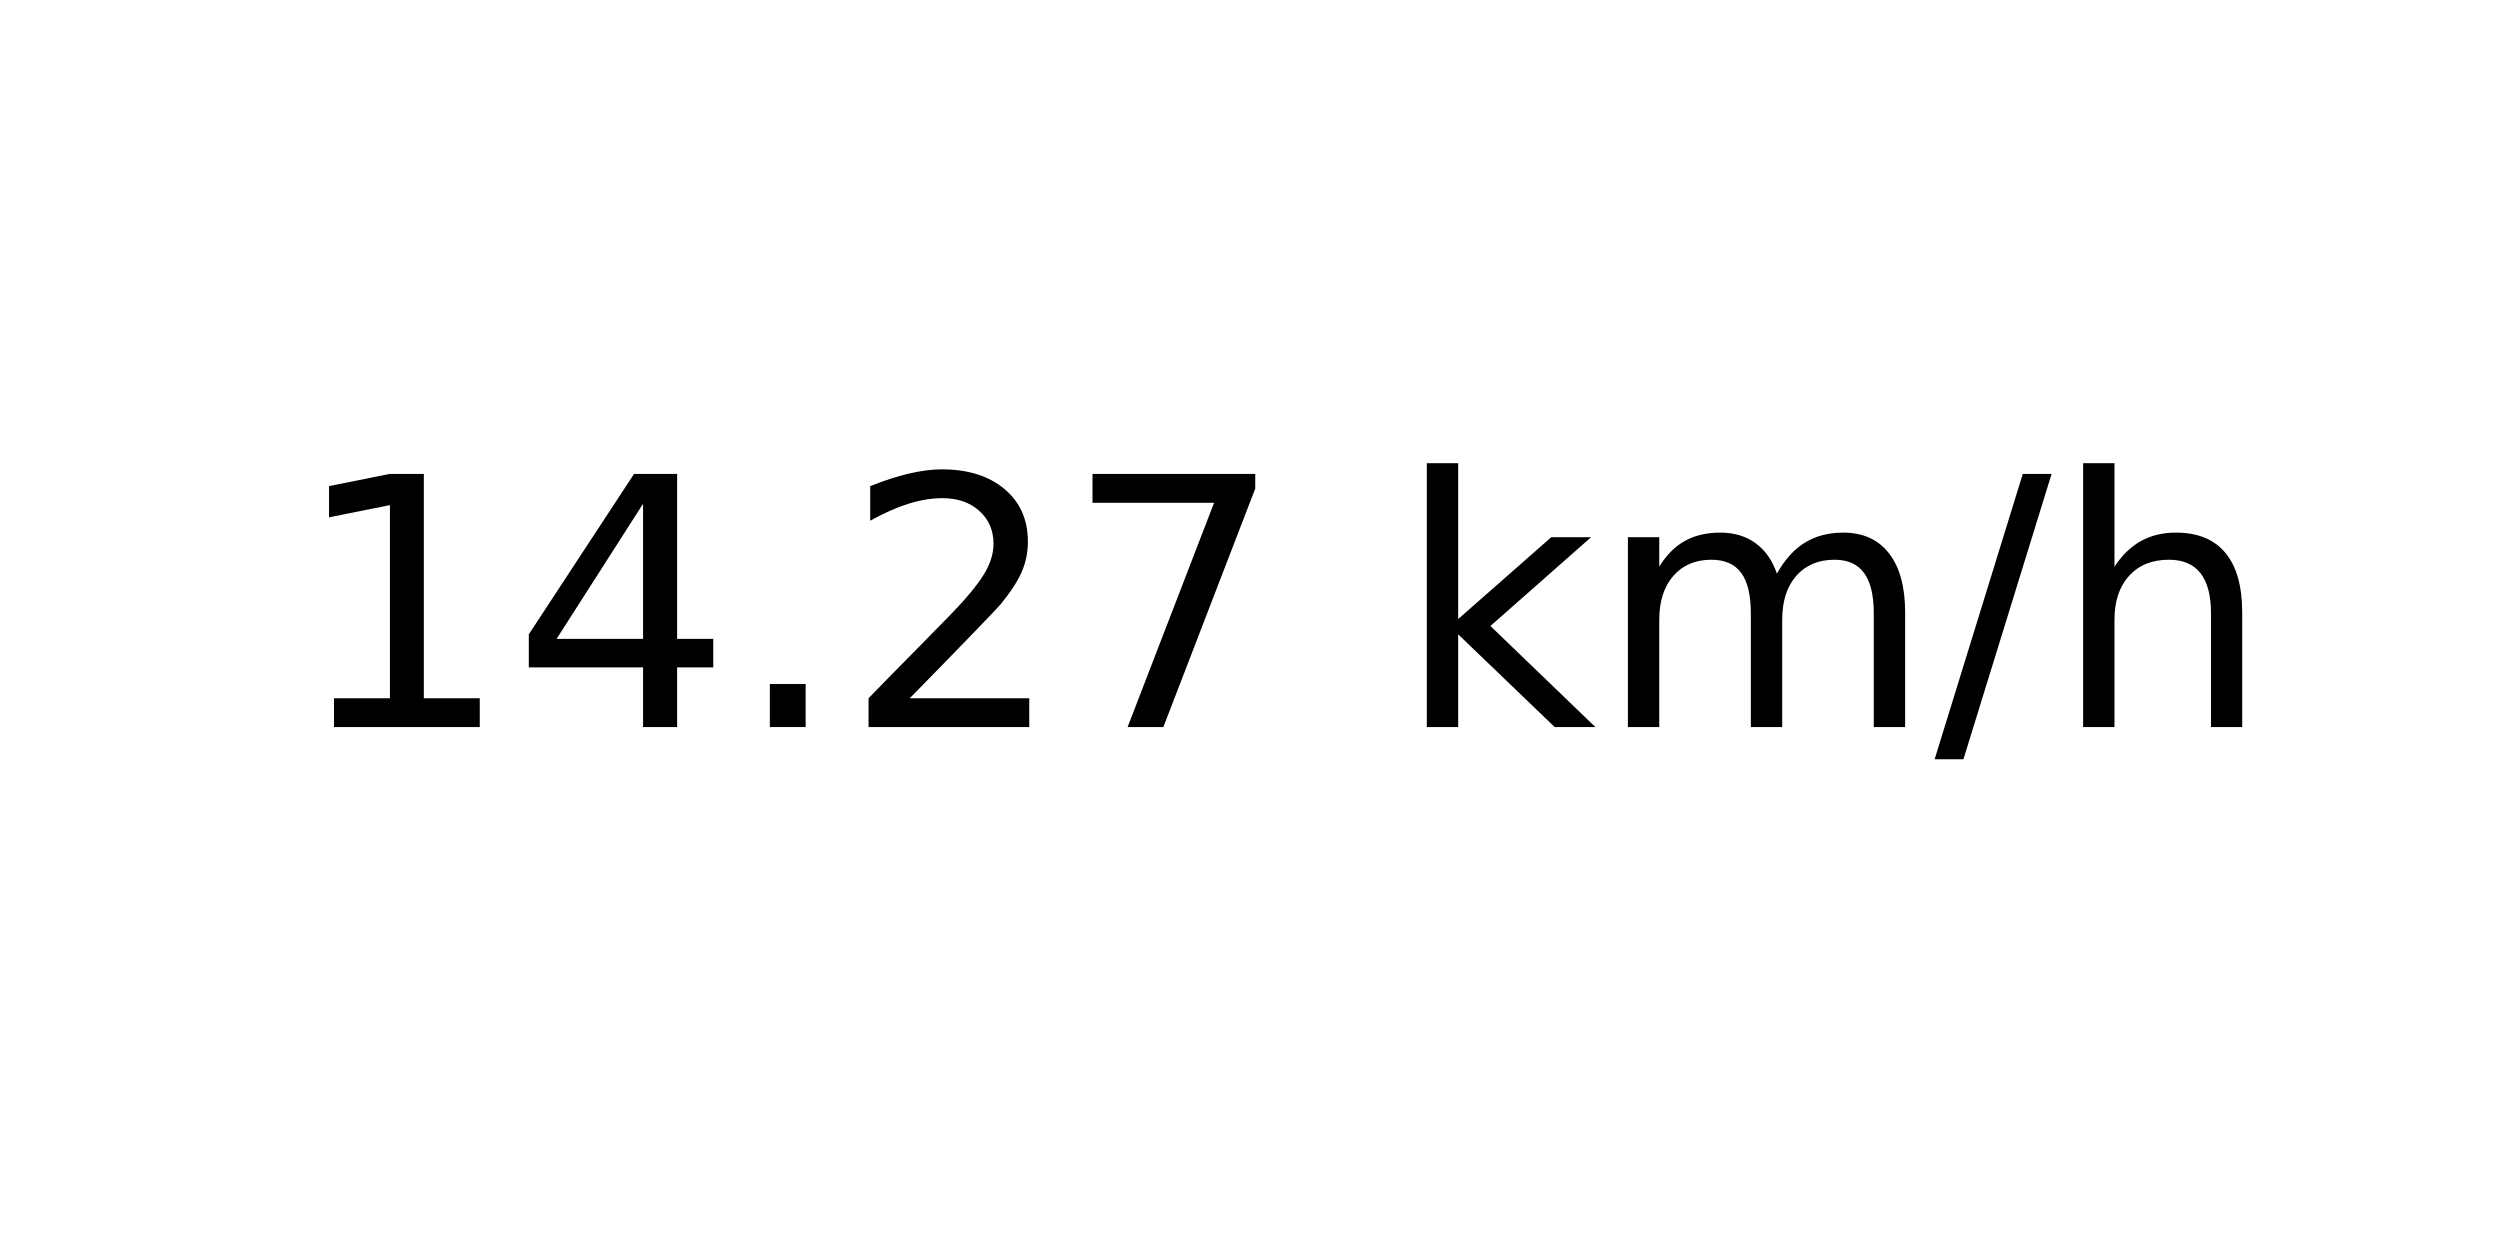
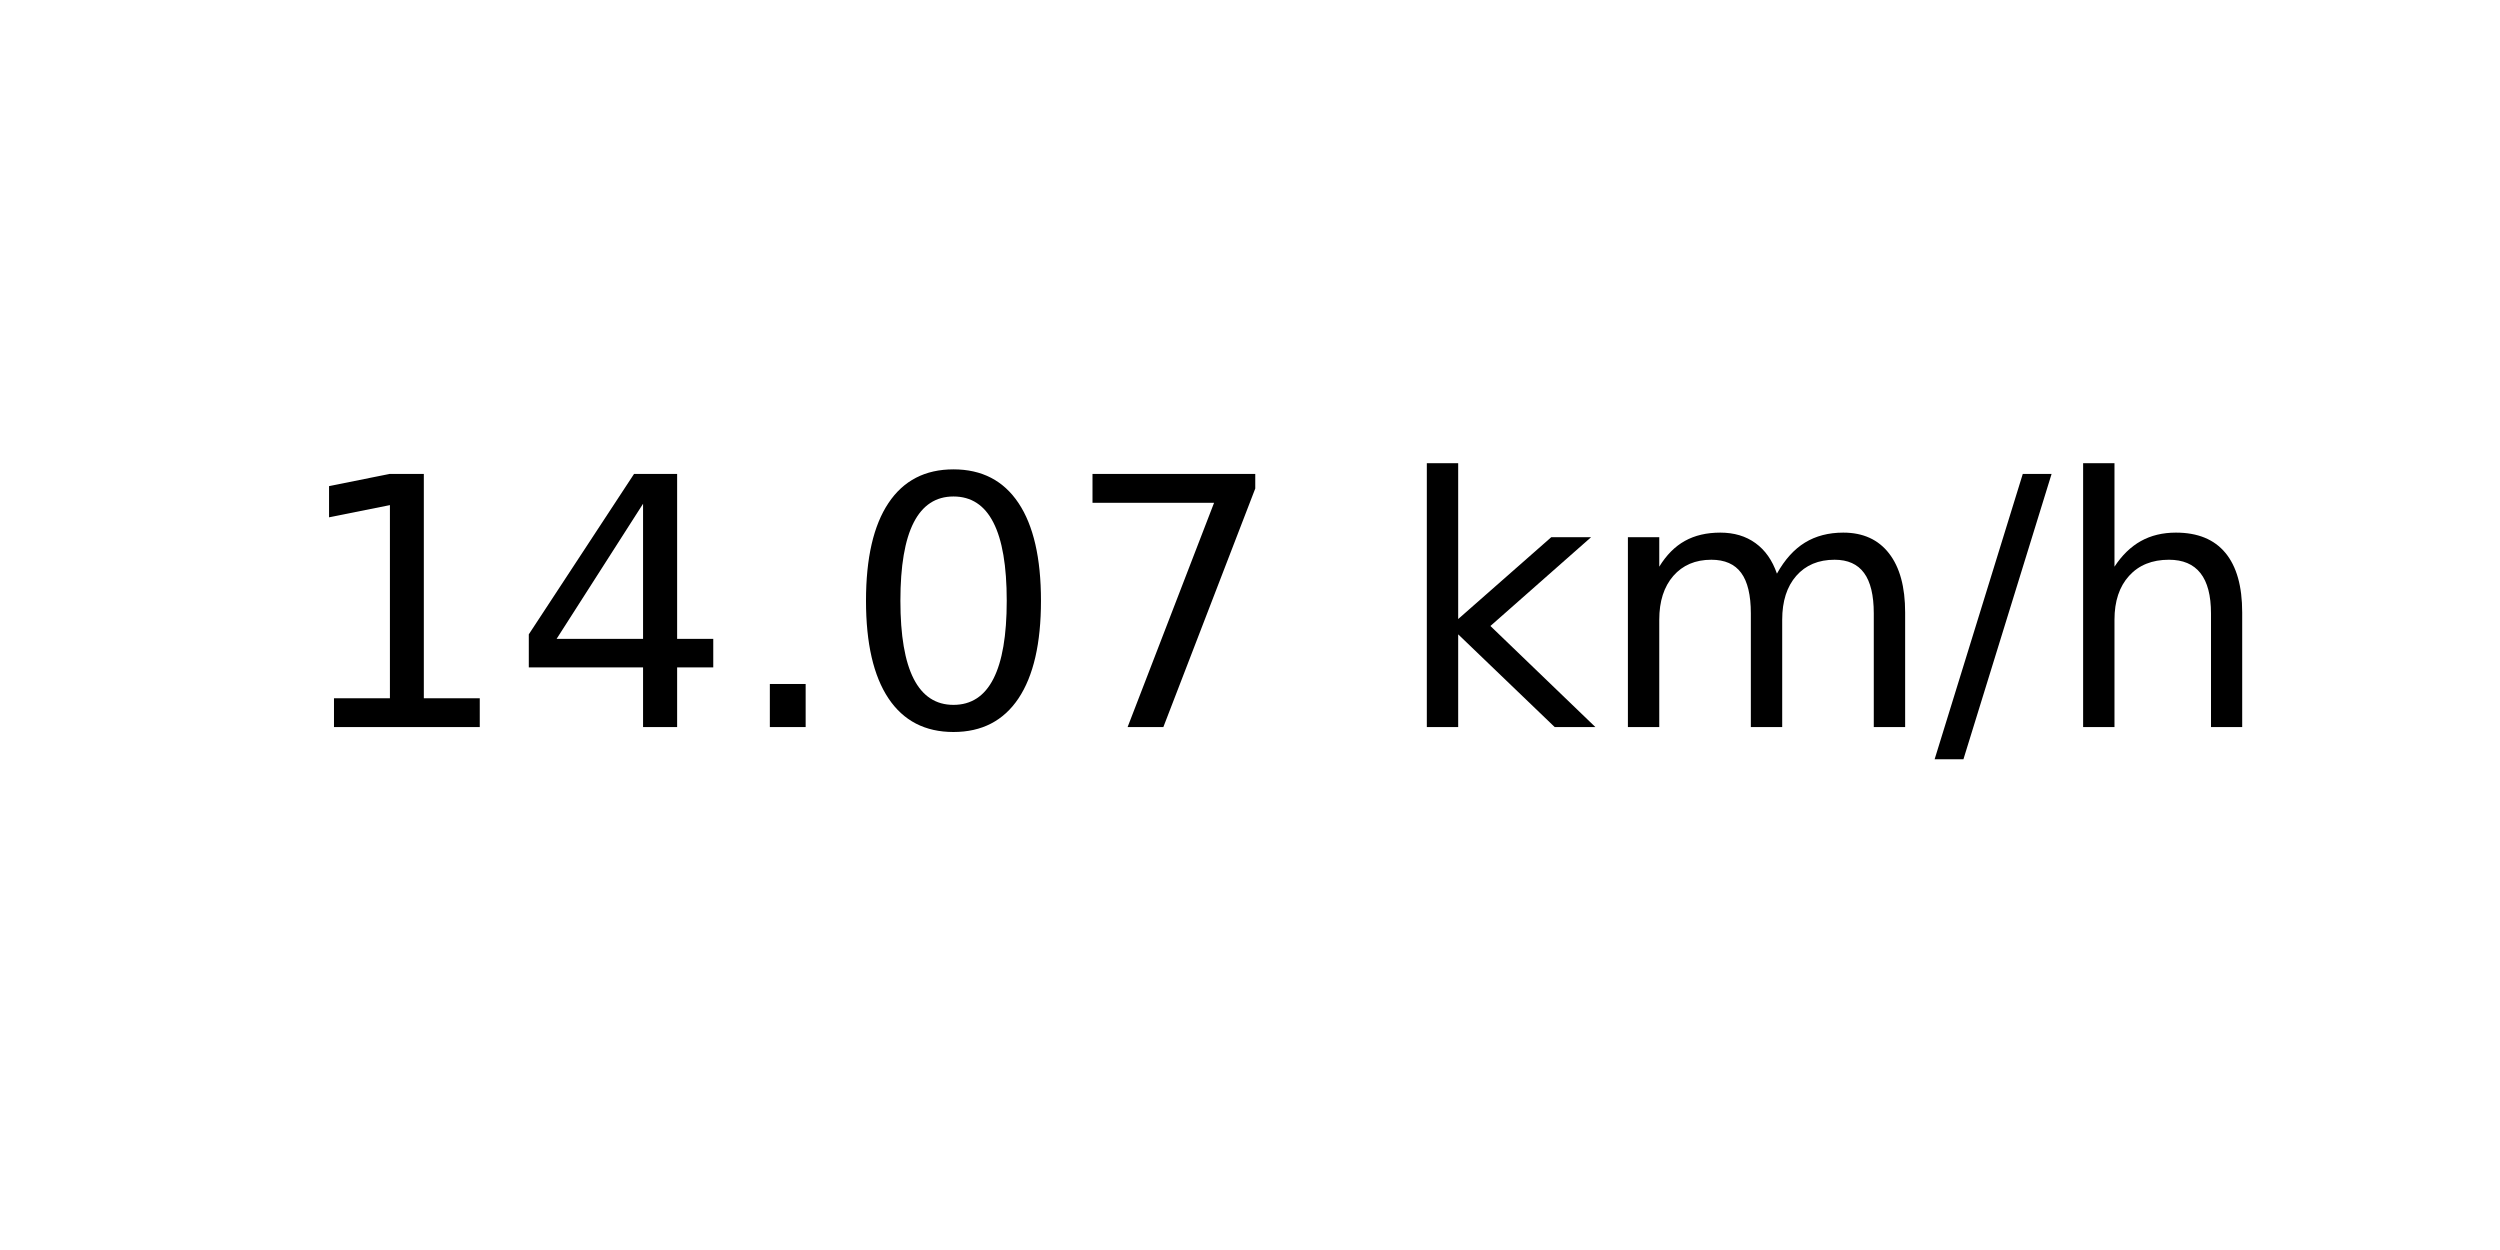
<svg xmlns="http://www.w3.org/2000/svg" xmlns:xlink="http://www.w3.org/1999/xlink" width="72pt" height="36pt" viewBox="0 0 72 36" version="1.1">
  <defs>
    <style type="text/css">*{stroke-linejoin: round; stroke-linecap: butt}</style>
  </defs>
  <g id="figure_1">
    <g id="axes_1">
      <g id="text_1">
        <g transform="translate(8.378125 20.93937) scale(0.1 -0.1)">
          <defs>
            <path id="DejaVuSans-31" d="M 794 531  L 1825 531  L 1825 4091  L 703 3866  L 703 4441  L 1819 4666  L 2450 4666  L 2450 531  L 3481 531  L 3481 0  L 794 0  L 794 531  z " transform="scale(0.015625)" />
            <path id="DejaVuSans-34" d="M 2419 4116  L 825 1625  L 2419 1625  L 2419 4116  z M 2253 4666  L 3047 4666  L 3047 1625  L 3713 1625  L 3713 1100  L 3047 1100  L 3047 0  L 2419 0  L 2419 1100  L 313 1100  L 313 1709  L 2253 4666  z " transform="scale(0.015625)" />
            <path id="DejaVuSans-2e" d="M 684 794  L 1344 794  L 1344 0  L 684 0  L 684 794  z " transform="scale(0.015625)" />
-             <path id="DejaVuSans-32" d="M 1228 531  L 3431 531  L 3431 0  L 469 0  L 469 531  Q 828 903 1448 1529  Q 2069 2156 2228 2338  Q 2531 2678 2651 2914  Q 2772 3150 2772 3378  Q 2772 3750 2511 3984  Q 2250 4219 1831 4219  Q 1534 4219 1204 4116  Q 875 4013 500 3803  L 500 4441  Q 881 4594 1212 4672  Q 1544 4750 1819 4750  Q 2544 4750 2975 4387  Q 3406 4025 3406 3419  Q 3406 3131 3298 2873  Q 3191 2616 2906 2266  Q 2828 2175 2409 1742  Q 1991 1309 1228 531  z " transform="scale(0.015625)" />
+             <path id="DejaVuSans-30" d="M 2034 4250  Q 1547 4250 1301 3770  Q 1056 3291 1056 2328  Q 1056 1369 1301 889  Q 1547 409 2034 409  Q 2525 409 2770 889  Q 3016 1369 3016 2328  Q 3016 3291 2770 3770  Q 2525 4250 2034 4250  z M 2034 4750  Q 2819 4750 3233 4129  Q 3647 3509 3647 2328  Q 3647 1150 3233 529  Q 2819 -91 2034 -91  Q 1250 -91 836 529  Q 422 1150 422 2328  Q 422 3509 836 4129  Q 1250 4750 2034 4750  z " transform="scale(0.015625)" />
            <path id="DejaVuSans-37" d="M 525 4666  L 3525 4666  L 3525 4397  L 1831 0  L 1172 0  L 2766 4134  L 525 4134  L 525 4666  z " transform="scale(0.015625)" />
            <path id="DejaVuSans-20" transform="scale(0.015625)" />
            <path id="DejaVuSans-6b" d="M 581 4863  L 1159 4863  L 1159 1991  L 2875 3500  L 3609 3500  L 1753 1863  L 3688 0  L 2938 0  L 1159 1709  L 1159 0  L 581 0  L 581 4863  z " transform="scale(0.015625)" />
            <path id="DejaVuSans-6d" d="M 3328 2828  Q 3544 3216 3844 3400  Q 4144 3584 4550 3584  Q 5097 3584 5394 3201  Q 5691 2819 5691 2113  L 5691 0  L 5113 0  L 5113 2094  Q 5113 2597 4934 2840  Q 4756 3084 4391 3084  Q 3944 3084 3684 2787  Q 3425 2491 3425 1978  L 3425 0  L 2847 0  L 2847 2094  Q 2847 2600 2669 2842  Q 2491 3084 2119 3084  Q 1678 3084 1418 2786  Q 1159 2488 1159 1978  L 1159 0  L 581 0  L 581 3500  L 1159 3500  L 1159 2956  Q 1356 3278 1631 3431  Q 1906 3584 2284 3584  Q 2666 3584 2933 3390  Q 3200 3197 3328 2828  z " transform="scale(0.015625)" />
            <path id="DejaVuSans-2f" d="M 1625 4666  L 2156 4666  L 531 -594  L 0 -594  L 1625 4666  z " transform="scale(0.015625)" />
            <path id="DejaVuSans-68" d="M 3513 2113  L 3513 0  L 2938 0  L 2938 2094  Q 2938 2591 2744 2837  Q 2550 3084 2163 3084  Q 1697 3084 1428 2787  Q 1159 2491 1159 1978  L 1159 0  L 581 0  L 581 4863  L 1159 4863  L 1159 2956  Q 1366 3272 1645 3428  Q 1925 3584 2291 3584  Q 2894 3584 3203 3211  Q 3513 2838 3513 2113  z " transform="scale(0.015625)" />
          </defs>
          <use xlink:href="#DejaVuSans-31" />
          <use xlink:href="#DejaVuSans-34" x="63.623" />
          <use xlink:href="#DejaVuSans-2e" x="127.246" />
-           <use xlink:href="#DejaVuSans-32" x="159.033" />
+           <use xlink:href="#DejaVuSans-30" x="159.033" />
          <use xlink:href="#DejaVuSans-37" x="222.656" />
          <use xlink:href="#DejaVuSans-20" x="286.279" />
          <use xlink:href="#DejaVuSans-6b" x="318.066" />
          <use xlink:href="#DejaVuSans-6d" x="375.977" />
          <use xlink:href="#DejaVuSans-2f" x="473.389" />
          <use xlink:href="#DejaVuSans-68" x="507.08" />
        </g>
      </g>
    </g>
  </g>
</svg>
